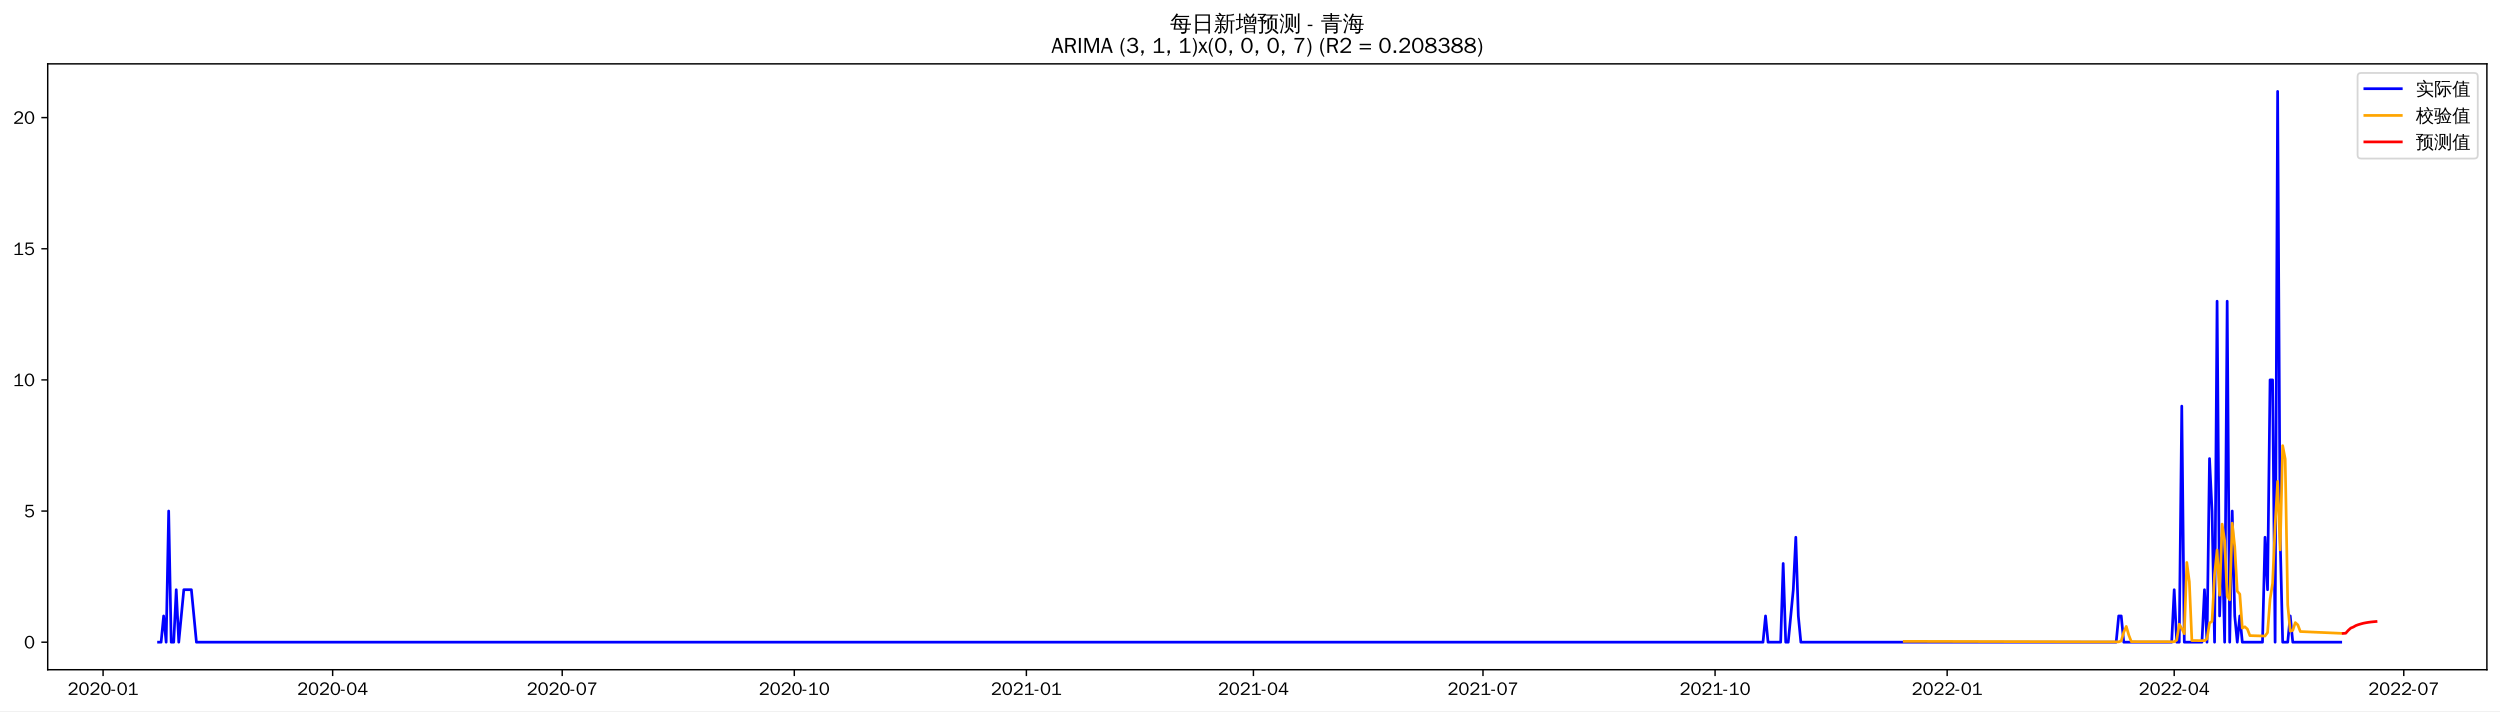
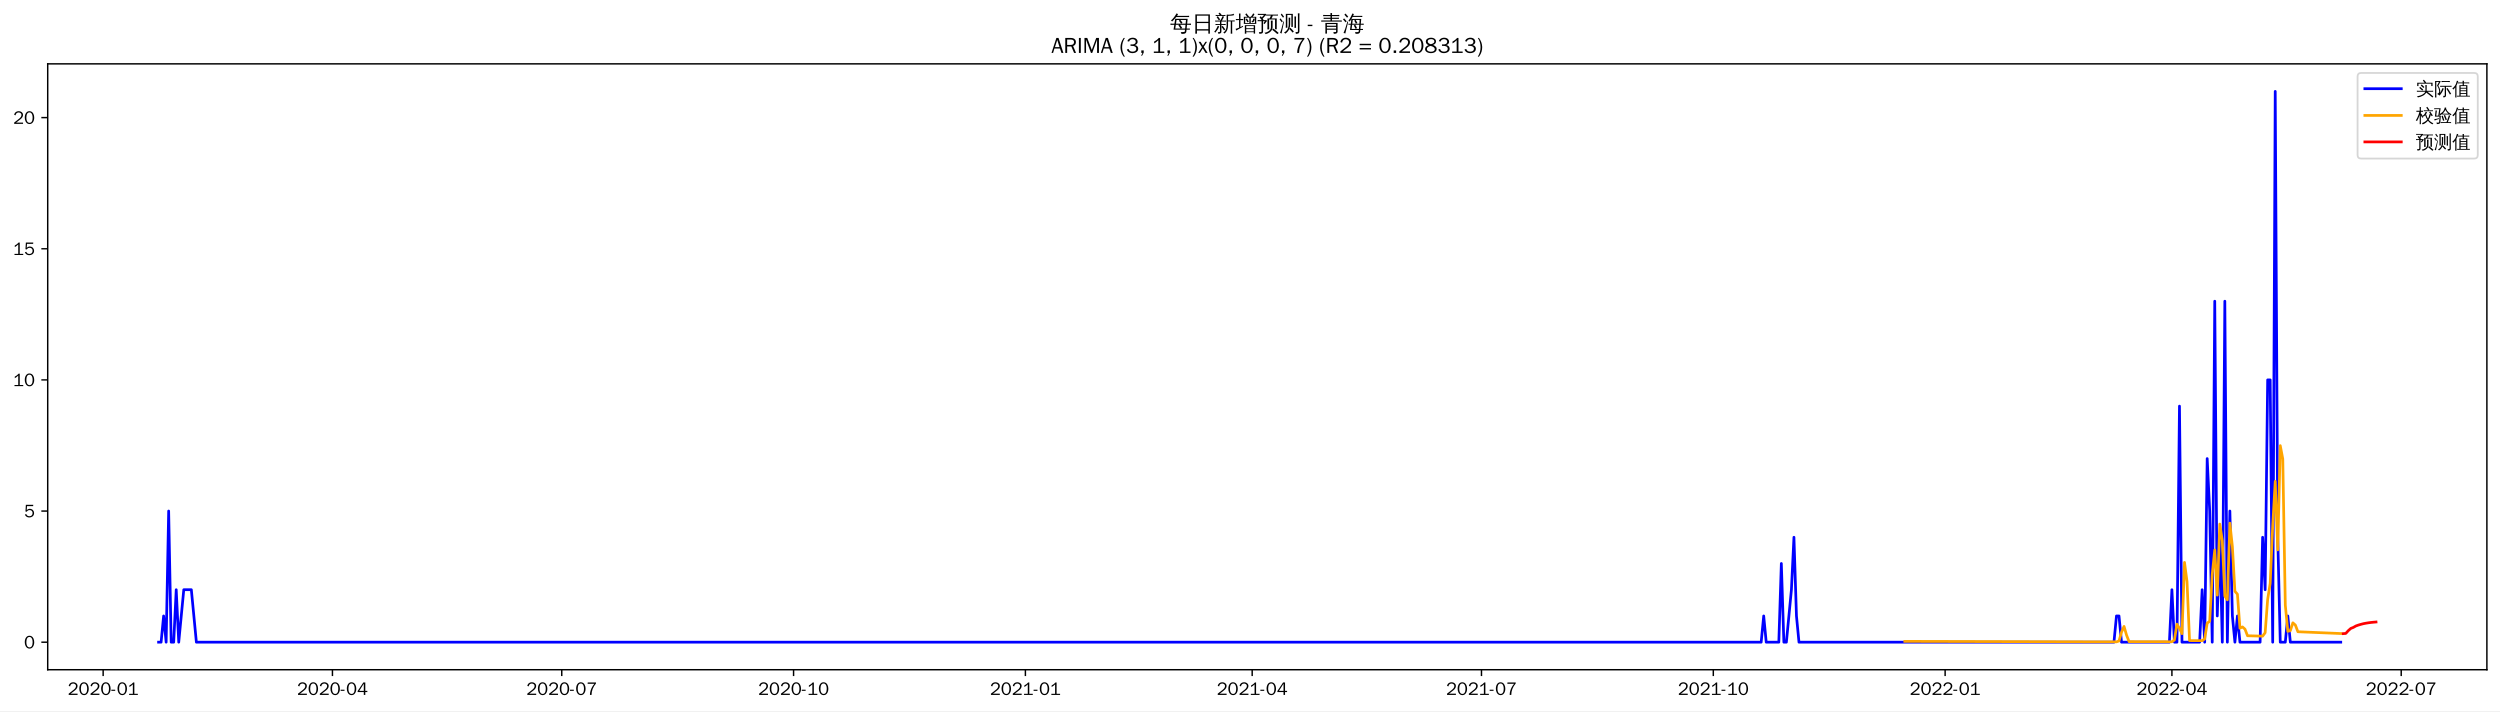
<svg xmlns="http://www.w3.org/2000/svg" xmlns:xlink="http://www.w3.org/1999/xlink" width="1372.594pt" height="390.418pt" viewBox="0 0 1372.594 390.418" version="1.1">
  <defs>
    <style type="text/css">*{stroke-linejoin: round; stroke-linecap: butt}</style>
  </defs>
  <g id="figure_1">
    <g id="patch_1">
      <path d="M 0 390.418  L 1372.594 390.418  L 1372.594 -0  L 0 -0  z " style="fill: #ffffff" />
    </g>
    <g id="axes_1">
      <g id="patch_2">
        <path d="M 26.194 367.701  L 1365.394 367.701  L 1365.394 35.061  L 26.194 35.061  z " style="fill: #ffffff" />
      </g>
      <g id="matplotlib.axis_1">
        <g id="xtick_1">
          <g id="line2d_1">
            <defs>
-               <path id="mea43385837" d="M 0 0  L 0 3.5  " style="stroke: #000000; stroke-width: 0.8" />
+               <path id="mf3cc79fabd" d="M 0 0  L 0 3.5  " style="stroke: #000000; stroke-width: 0.8" />
            </defs>
            <g>
-               <use xlink:href="#mea43385837" x="56.595" y="367.701" style="stroke: #000000; stroke-width: 0.8" />
+               <use xlink:href="#mf3cc79fabd" x="56.63" y="367.701" style="stroke: #000000; stroke-width: 0.8" />
            </g>
          </g>
          <g id="text_1">
-             <g transform="translate(37.10564 381.5573)scale(0.1 -0.1)">
+             <g transform="translate(37.14027 381.5573)scale(0.1 -0.1)">
              <defs>
                <path id="WenQuanYiZenHei-32" d="M 3488 0  L 369 0  L 369 456  L 2150 1850  Q 2931 2463 2931 3144  Q 2931 3619 2488 3863  Q 2231 4013 1931 4013  Q 1425 4013 1113 3619  Q 894 3356 881 3013  L 369 3169  Q 531 3981 1213 4300  Q 1544 4456 1950 4456  Q 2631 4456 3088 4044  L 3225 3888  L 3350 3706  Q 3481 3444 3481 3144  Q 3481 2313 2519 1569  L 1069 456  L 3488 456  L 3488 0  z " transform="scale(0.015625)" />
                <path id="WenQuanYiZenHei-30" d="M 3581 2175  Q 3581 1288 3169 638  Q 2713 -63 1938 -63  Q 1025 -63 563 831  Q 256 1425 256 2188  Q 256 3188 700 3819  Q 1138 4456 1888 4456  Q 2863 4456 3306 3500  Q 3581 2925 3581 2175  z M 3019 2100  Q 3019 3356 2500 3806  L 2350 3919  Q 2144 4031 1888 4031  Q 1100 4031 888 2956  Q 819 2625 819 2225  Q 819 1013 1338 569  Q 1588 356 1938 356  Q 2675 356 2925 1294  Q 3019 1663 3019 2100  z " transform="scale(0.015625)" />
                <path id="WenQuanYiZenHei-2d" d="M 1363 1444  L 0 1444  L 0 1844  L 1363 1844  L 1363 1444  z " transform="scale(0.015625)" />
                <path id="WenQuanYiZenHei-31" d="M 3556 0  L 488 0  L 488 406  L 1800 406  L 1800 3725  Q 1231 3125 588 2788  L 588 3338  Q 1456 3781 1931 4388  L 2331 4388  L 2331 406  L 3556 406  L 3556 0  z " transform="scale(0.015625)" />
              </defs>
              <use xlink:href="#WenQuanYiZenHei-32" />
              <use xlink:href="#WenQuanYiZenHei-30" x="59.961" />
              <use xlink:href="#WenQuanYiZenHei-32" x="119.922" />
              <use xlink:href="#WenQuanYiZenHei-30" x="179.883" />
              <use xlink:href="#WenQuanYiZenHei-2d" x="239.844" />
              <use xlink:href="#WenQuanYiZenHei-30" x="269.824" />
              <use xlink:href="#WenQuanYiZenHei-31" x="329.785" />
            </g>
          </g>
        </g>
        <g id="xtick_2">
          <g id="line2d_2">
            <g>
-               <use xlink:href="#mea43385837" x="182.635" y="367.701" style="stroke: #000000; stroke-width: 0.8" />
+               <use xlink:href="#mf3cc79fabd" x="182.526" y="367.701" style="stroke: #000000; stroke-width: 0.8" />
            </g>
          </g>
          <g id="text_2">
-             <g transform="translate(163.1447 381.5573)scale(0.1 -0.1)">
+             <g transform="translate(163.0361 381.5573)scale(0.1 -0.1)">
              <defs>
                <path id="WenQuanYiZenHei-34" d="M 3631 1025  L 2913 1025  L 2913 0  L 2381 0  L 2381 1025  L 219 1025  L 219 1388  L 2225 4388  L 2913 4388  L 2913 1444  L 3631 1444  L 3631 1025  z M 2381 1444  L 2381 3963  L 788 1444  L 2381 1444  z " transform="scale(0.015625)" />
              </defs>
              <use xlink:href="#WenQuanYiZenHei-32" />
              <use xlink:href="#WenQuanYiZenHei-30" x="59.961" />
              <use xlink:href="#WenQuanYiZenHei-32" x="119.922" />
              <use xlink:href="#WenQuanYiZenHei-30" x="179.883" />
              <use xlink:href="#WenQuanYiZenHei-2d" x="239.844" />
              <use xlink:href="#WenQuanYiZenHei-30" x="269.824" />
              <use xlink:href="#WenQuanYiZenHei-34" x="329.785" />
            </g>
          </g>
        </g>
        <g id="xtick_3">
          <g id="line2d_3">
            <g>
-               <use xlink:href="#mea43385837" x="308.674" y="367.701" style="stroke: #000000; stroke-width: 0.8" />
+               <use xlink:href="#mf3cc79fabd" x="308.422" y="367.701" style="stroke: #000000; stroke-width: 0.8" />
            </g>
          </g>
          <g id="text_3">
-             <g transform="translate(289.1838 381.5573)scale(0.1 -0.1)">
+             <g transform="translate(288.932 381.5573)scale(0.1 -0.1)">
              <defs>
                <path id="WenQuanYiZenHei-37" d="M 3400 4056  Q 1838 2175 1838 0  L 1275 0  Q 1269 1438 2056 2825  Q 2381 3400 2825 3913  L 444 3913  L 500 4388  L 3400 4388  L 3400 4056  z " transform="scale(0.015625)" />
              </defs>
              <use xlink:href="#WenQuanYiZenHei-32" />
              <use xlink:href="#WenQuanYiZenHei-30" x="59.961" />
              <use xlink:href="#WenQuanYiZenHei-32" x="119.922" />
              <use xlink:href="#WenQuanYiZenHei-30" x="179.883" />
              <use xlink:href="#WenQuanYiZenHei-2d" x="239.844" />
              <use xlink:href="#WenQuanYiZenHei-30" x="269.824" />
              <use xlink:href="#WenQuanYiZenHei-37" x="329.785" />
            </g>
          </g>
        </g>
        <g id="xtick_4">
          <g id="line2d_4">
            <g>
-               <use xlink:href="#mea43385837" x="436.098" y="367.701" style="stroke: #000000; stroke-width: 0.8" />
+               <use xlink:href="#mf3cc79fabd" x="435.701" y="367.701" style="stroke: #000000; stroke-width: 0.8" />
            </g>
          </g>
          <g id="text_4">
-             <g transform="translate(416.608 381.5573)scale(0.1 -0.1)">
+             <g transform="translate(416.2113 381.5573)scale(0.1 -0.1)">
              <use xlink:href="#WenQuanYiZenHei-32" />
              <use xlink:href="#WenQuanYiZenHei-30" x="59.961" />
              <use xlink:href="#WenQuanYiZenHei-32" x="119.922" />
              <use xlink:href="#WenQuanYiZenHei-30" x="179.883" />
              <use xlink:href="#WenQuanYiZenHei-2d" x="239.844" />
              <use xlink:href="#WenQuanYiZenHei-31" x="269.824" />
              <use xlink:href="#WenQuanYiZenHei-30" x="329.785" />
            </g>
          </g>
        </g>
        <g id="xtick_5">
          <g id="line2d_5">
            <g>
-               <use xlink:href="#mea43385837" x="563.522" y="367.701" style="stroke: #000000; stroke-width: 0.8" />
+               <use xlink:href="#mf3cc79fabd" x="562.981" y="367.701" style="stroke: #000000; stroke-width: 0.8" />
            </g>
          </g>
          <g id="text_5">
-             <g transform="translate(544.0321 381.5573)scale(0.1 -0.1)">
+             <g transform="translate(543.4907 381.5573)scale(0.1 -0.1)">
              <use xlink:href="#WenQuanYiZenHei-32" />
              <use xlink:href="#WenQuanYiZenHei-30" x="59.961" />
              <use xlink:href="#WenQuanYiZenHei-32" x="119.922" />
              <use xlink:href="#WenQuanYiZenHei-31" x="179.883" />
              <use xlink:href="#WenQuanYiZenHei-2d" x="239.844" />
              <use xlink:href="#WenQuanYiZenHei-30" x="269.824" />
              <use xlink:href="#WenQuanYiZenHei-31" x="329.785" />
            </g>
          </g>
        </g>
        <g id="xtick_6">
          <g id="line2d_6">
            <g>
-               <use xlink:href="#mea43385837" x="688.176" y="367.701" style="stroke: #000000; stroke-width: 0.8" />
+               <use xlink:href="#mf3cc79fabd" x="687.493" y="367.701" style="stroke: #000000; stroke-width: 0.8" />
            </g>
          </g>
          <g id="text_6">
-             <g transform="translate(668.6862 381.5573)scale(0.1 -0.1)">
+             <g transform="translate(668.0031 381.5573)scale(0.1 -0.1)">
              <use xlink:href="#WenQuanYiZenHei-32" />
              <use xlink:href="#WenQuanYiZenHei-30" x="59.961" />
              <use xlink:href="#WenQuanYiZenHei-32" x="119.922" />
              <use xlink:href="#WenQuanYiZenHei-31" x="179.883" />
              <use xlink:href="#WenQuanYiZenHei-2d" x="239.844" />
              <use xlink:href="#WenQuanYiZenHei-30" x="269.824" />
              <use xlink:href="#WenQuanYiZenHei-34" x="329.785" />
            </g>
          </g>
        </g>
        <g id="xtick_7">
          <g id="line2d_7">
            <g>
-               <use xlink:href="#mea43385837" x="814.215" y="367.701" style="stroke: #000000; stroke-width: 0.8" />
+               <use xlink:href="#mf3cc79fabd" x="813.389" y="367.701" style="stroke: #000000; stroke-width: 0.8" />
            </g>
          </g>
          <g id="text_7">
-             <g transform="translate(794.7253 381.5573)scale(0.1 -0.1)">
+             <g transform="translate(793.8989 381.5573)scale(0.1 -0.1)">
              <use xlink:href="#WenQuanYiZenHei-32" />
              <use xlink:href="#WenQuanYiZenHei-30" x="59.961" />
              <use xlink:href="#WenQuanYiZenHei-32" x="119.922" />
              <use xlink:href="#WenQuanYiZenHei-31" x="179.883" />
              <use xlink:href="#WenQuanYiZenHei-2d" x="239.844" />
              <use xlink:href="#WenQuanYiZenHei-30" x="269.824" />
              <use xlink:href="#WenQuanYiZenHei-37" x="329.785" />
            </g>
          </g>
        </g>
        <g id="xtick_8">
          <g id="line2d_8">
            <g>
-               <use xlink:href="#mea43385837" x="941.639" y="367.701" style="stroke: #000000; stroke-width: 0.8" />
+               <use xlink:href="#mf3cc79fabd" x="940.668" y="367.701" style="stroke: #000000; stroke-width: 0.8" />
            </g>
          </g>
          <g id="text_8">
-             <g transform="translate(922.1494 381.5573)scale(0.1 -0.1)">
+             <g transform="translate(921.1783 381.5573)scale(0.1 -0.1)">
              <use xlink:href="#WenQuanYiZenHei-32" />
              <use xlink:href="#WenQuanYiZenHei-30" x="59.961" />
              <use xlink:href="#WenQuanYiZenHei-32" x="119.922" />
              <use xlink:href="#WenQuanYiZenHei-31" x="179.883" />
              <use xlink:href="#WenQuanYiZenHei-2d" x="239.844" />
              <use xlink:href="#WenQuanYiZenHei-31" x="269.824" />
              <use xlink:href="#WenQuanYiZenHei-30" x="329.785" />
            </g>
          </g>
        </g>
        <g id="xtick_9">
          <g id="line2d_9">
            <g>
-               <use xlink:href="#mea43385837" x="1069.063" y="367.701" style="stroke: #000000; stroke-width: 0.8" />
+               <use xlink:href="#mf3cc79fabd" x="1067.947" y="367.701" style="stroke: #000000; stroke-width: 0.8" />
            </g>
          </g>
          <g id="text_9">
-             <g transform="translate(1049.574 381.5573)scale(0.1 -0.1)">
+             <g transform="translate(1048.458 381.5573)scale(0.1 -0.1)">
              <use xlink:href="#WenQuanYiZenHei-32" />
              <use xlink:href="#WenQuanYiZenHei-30" x="59.961" />
              <use xlink:href="#WenQuanYiZenHei-32" x="119.922" />
              <use xlink:href="#WenQuanYiZenHei-32" x="179.883" />
              <use xlink:href="#WenQuanYiZenHei-2d" x="239.844" />
              <use xlink:href="#WenQuanYiZenHei-30" x="269.824" />
              <use xlink:href="#WenQuanYiZenHei-31" x="329.785" />
            </g>
          </g>
        </g>
        <g id="xtick_10">
          <g id="line2d_10">
            <g>
-               <use xlink:href="#mea43385837" x="1193.717" y="367.701" style="stroke: #000000; stroke-width: 0.8" />
+               <use xlink:href="#mf3cc79fabd" x="1192.46" y="367.701" style="stroke: #000000; stroke-width: 0.8" />
            </g>
          </g>
          <g id="text_10">
-             <g transform="translate(1174.228 381.5573)scale(0.1 -0.1)">
+             <g transform="translate(1172.97 381.5573)scale(0.1 -0.1)">
              <use xlink:href="#WenQuanYiZenHei-32" />
              <use xlink:href="#WenQuanYiZenHei-30" x="59.961" />
              <use xlink:href="#WenQuanYiZenHei-32" x="119.922" />
              <use xlink:href="#WenQuanYiZenHei-32" x="179.883" />
              <use xlink:href="#WenQuanYiZenHei-2d" x="239.844" />
              <use xlink:href="#WenQuanYiZenHei-30" x="269.824" />
              <use xlink:href="#WenQuanYiZenHei-34" x="329.785" />
            </g>
          </g>
        </g>
        <g id="xtick_11">
          <g id="line2d_11">
            <g>
-               <use xlink:href="#mea43385837" x="1319.757" y="367.701" style="stroke: #000000; stroke-width: 0.8" />
+               <use xlink:href="#mf3cc79fabd" x="1318.356" y="367.701" style="stroke: #000000; stroke-width: 0.8" />
            </g>
          </g>
          <g id="text_11">
-             <g transform="translate(1300.267 381.5573)scale(0.1 -0.1)">
+             <g transform="translate(1298.866 381.5573)scale(0.1 -0.1)">
              <use xlink:href="#WenQuanYiZenHei-32" />
              <use xlink:href="#WenQuanYiZenHei-30" x="59.961" />
              <use xlink:href="#WenQuanYiZenHei-32" x="119.922" />
              <use xlink:href="#WenQuanYiZenHei-32" x="179.883" />
              <use xlink:href="#WenQuanYiZenHei-2d" x="239.844" />
              <use xlink:href="#WenQuanYiZenHei-30" x="269.824" />
              <use xlink:href="#WenQuanYiZenHei-37" x="329.785" />
            </g>
          </g>
        </g>
      </g>
      <g id="matplotlib.axis_2">
        <g id="ytick_1">
          <g id="line2d_12">
            <defs>
-               <path id="mdb1b3f6c18" d="M 0 0  L -3.5 0  " style="stroke: #000000; stroke-width: 0.8" />
+               <path id="m1a5a167a66" d="M 0 0  L -3.5 0  " style="stroke: #000000; stroke-width: 0.8" />
            </defs>
            <g>
-               <use xlink:href="#mdb1b3f6c18" x="26.194" y="352.581" style="stroke: #000000; stroke-width: 0.8" />
+               <use xlink:href="#m1a5a167a66" x="26.194" y="352.581" style="stroke: #000000; stroke-width: 0.8" />
            </g>
          </g>
          <g id="text_12">
            <g transform="translate(13.19688 356.0091)scale(0.1 -0.1)">
              <use xlink:href="#WenQuanYiZenHei-30" />
            </g>
          </g>
        </g>
        <g id="ytick_2">
          <g id="line2d_13">
            <g>
-               <use xlink:href="#mdb1b3f6c18" x="26.194" y="280.581" style="stroke: #000000; stroke-width: 0.8" />
+               <use xlink:href="#m1a5a167a66" x="26.194" y="280.581" style="stroke: #000000; stroke-width: 0.8" />
            </g>
          </g>
          <g id="text_13">
            <g transform="translate(13.19688 284.0091)scale(0.1 -0.1)">
              <defs>
                <path id="WenQuanYiZenHei-35" d="M 3531 1488  Q 3531 688 2913 250  Q 2456 -63 1844 -63  Q 1175 -63 706 350  Q 413 613 306 975  L 781 1131  Q 1000 538 1569 406  Q 1706 369 1856 369  Q 2550 369 2850 869  Q 3000 1131 3000 1494  Q 3000 2056 2581 2356  Q 2319 2538 1969 2538  Q 1400 2538 1031 2075  Q 981 2013 938 1938  L 500 2031  L 644 4388  L 3244 4388  L 3200 3919  L 1044 3919  L 950 2500  Q 1431 2975 2006 2975  Q 2713 2975 3163 2475  Q 3531 2063 3531 1488  z " transform="scale(0.015625)" />
              </defs>
              <use xlink:href="#WenQuanYiZenHei-35" />
            </g>
          </g>
        </g>
        <g id="ytick_3">
          <g id="line2d_14">
            <g>
-               <use xlink:href="#mdb1b3f6c18" x="26.194" y="208.581" style="stroke: #000000; stroke-width: 0.8" />
+               <use xlink:href="#m1a5a167a66" x="26.194" y="208.581" style="stroke: #000000; stroke-width: 0.8" />
            </g>
          </g>
          <g id="text_14">
            <g transform="translate(7.2 212.0091)scale(0.1 -0.1)">
              <use xlink:href="#WenQuanYiZenHei-31" />
              <use xlink:href="#WenQuanYiZenHei-30" x="59.961" />
            </g>
          </g>
        </g>
        <g id="ytick_4">
          <g id="line2d_15">
            <g>
-               <use xlink:href="#mdb1b3f6c18" x="26.194" y="136.581" style="stroke: #000000; stroke-width: 0.8" />
+               <use xlink:href="#m1a5a167a66" x="26.194" y="136.581" style="stroke: #000000; stroke-width: 0.8" />
            </g>
          </g>
          <g id="text_15">
            <g transform="translate(7.2 140.0091)scale(0.1 -0.1)">
              <use xlink:href="#WenQuanYiZenHei-31" />
              <use xlink:href="#WenQuanYiZenHei-35" x="59.961" />
            </g>
          </g>
        </g>
        <g id="ytick_5">
          <g id="line2d_16">
            <g>
-               <use xlink:href="#mdb1b3f6c18" x="26.194" y="64.581" style="stroke: #000000; stroke-width: 0.8" />
+               <use xlink:href="#m1a5a167a66" x="26.194" y="64.581" style="stroke: #000000; stroke-width: 0.8" />
            </g>
          </g>
          <g id="text_16">
            <g transform="translate(7.2 68.00912)scale(0.1 -0.1)">
              <use xlink:href="#WenQuanYiZenHei-32" />
              <use xlink:href="#WenQuanYiZenHei-30" x="59.961" />
            </g>
          </g>
        </g>
      </g>
      <g id="line2d_17">
-         <path d="M 87.066 352.581  L 88.452 352.581  L 89.837 338.181  L 91.222 352.581  L 92.607 280.581  L 93.992 352.581  L 95.377 352.581  L 96.762 323.781  L 98.147 352.581  L 100.917 323.781  L 105.072 323.781  L 107.842 352.581  L 967.955 352.581  L 969.34 338.181  L 970.725 352.581  L 977.65 352.581  L 979.035 309.381  L 980.42 352.581  L 981.806 352.581  L 984.576 323.781  L 985.961 294.981  L 987.346 338.181  L 988.731 352.581  L 1161.861 352.581  L 1163.246 338.181  L 1164.631 338.181  L 1166.017 352.581  L 1192.332 352.581  L 1193.717 323.781  L 1195.102 352.581  L 1196.488 352.581  L 1197.873 222.981  L 1199.258 352.581  L 1208.953 352.581  L 1210.338 323.781  L 1211.723 352.581  L 1213.108 251.781  L 1214.493 280.581  L 1215.878 352.581  L 1217.263 165.381  L 1218.648 338.181  L 1220.033 294.981  L 1221.418 352.581  L 1222.803 165.381  L 1224.188 352.581  L 1225.573 280.581  L 1226.959 338.181  L 1228.344 352.581  L 1229.729 338.181  L 1231.114 352.581  L 1242.194 352.581  L 1243.579 294.981  L 1244.964 323.781  L 1246.349 208.581  L 1247.734 208.581  L 1249.119 352.581  L 1250.504 50.181  L 1251.889 294.981  L 1253.274 352.581  L 1256.044 352.581  L 1257.429 338.181  L 1258.815 352.581  L 1285.13 352.581  L 1285.13 352.581  " clip-path="url(#pb100baada4)" style="fill: none; stroke: #0000ff; stroke-width: 1.5; stroke-linecap: square" />
+         <path d="M 87.066 352.581  L 88.45 352.581  L 89.833 338.181  L 91.217 352.581  L 92.6 280.581  L 93.984 352.581  L 95.367 352.581  L 96.751 323.781  L 98.134 352.581  L 100.901 323.781  L 105.052 323.781  L 107.819 352.581  L 966.954 352.581  L 968.338 338.181  L 969.721 352.581  L 976.638 352.581  L 978.022 309.381  L 979.405 352.581  L 980.789 352.581  L 983.556 323.781  L 984.939 294.981  L 986.323 338.181  L 987.706 352.581  L 1160.64 352.581  L 1162.024 338.181  L 1163.407 338.181  L 1164.79 352.581  L 1191.076 352.581  L 1192.46 323.781  L 1193.843 352.581  L 1195.227 352.581  L 1196.61 222.981  L 1197.994 352.581  L 1207.678 352.581  L 1209.062 323.781  L 1210.445 352.581  L 1211.828 251.781  L 1213.212 280.581  L 1214.595 352.581  L 1215.979 165.381  L 1217.362 338.181  L 1218.746 294.981  L 1220.129 352.581  L 1221.513 165.381  L 1222.896 352.581  L 1224.28 280.581  L 1225.663 338.181  L 1227.047 352.581  L 1228.43 338.181  L 1229.814 352.581  L 1240.881 352.581  L 1242.265 294.981  L 1243.648 323.781  L 1245.032 208.581  L 1246.415 208.581  L 1247.799 352.581  L 1249.182 50.181  L 1250.566 294.981  L 1251.949 352.581  L 1254.716 352.581  L 1256.1 338.181  L 1257.483 352.581  L 1285.152 352.581  L 1285.152 352.581  " clip-path="url(#p25d07b27de)" style="fill: none; stroke: #0000ff; stroke-width: 1.5; stroke-linecap: square" />
      </g>
      <g id="line2d_18">
-         <path d="M 1045.518 352.12  L 1142.471 352.372  L 1163.246 352.405  L 1164.631 351.927  L 1166.017 347.105  L 1167.402 343.938  L 1168.787 348.702  L 1170.172 352.293  L 1193.717 352.343  L 1195.102 351.387  L 1196.488 342.701  L 1197.873 345.053  L 1199.258 347.915  L 1200.643 308.822  L 1202.028 319.398  L 1203.413 351.691  L 1210.338 351.74  L 1211.723 350.791  L 1213.108 342.112  L 1214.493 341.114  L 1215.878 315.492  L 1217.263 302.004  L 1218.648 326.768  L 1220.033 287.768  L 1221.418 296.795  L 1222.803 327.252  L 1224.188 329.331  L 1225.573 287.236  L 1226.959 300.138  L 1228.344 324.608  L 1229.729 326.175  L 1231.114 344.847  L 1232.499 344.131  L 1233.884 345.346  L 1235.269 348.974  L 1243.579 349.211  L 1244.964 347.331  L 1246.349 329.032  L 1247.734 320.285  L 1249.119 288.785  L 1250.504 264.305  L 1251.889 301.898  L 1253.274 244.677  L 1254.659 252.021  L 1256.044 332.115  L 1257.429 346.532  L 1258.815 346.12  L 1260.2 341.843  L 1261.585 343.085  L 1262.97 346.738  L 1285.13 347.705  L 1285.13 347.705  " clip-path="url(#pb100baada4)" style="fill: none; stroke: #ffa500; stroke-width: 1.5; stroke-linecap: square" />
+         <path d="M 1045.812 352.131  L 1145.422 352.378  L 1162.024 352.403  L 1163.407 351.923  L 1164.79 347.097  L 1166.174 343.928  L 1167.557 348.698  L 1168.941 352.294  L 1192.46 352.343  L 1193.843 351.381  L 1195.227 342.692  L 1196.61 345.045  L 1197.994 347.894  L 1199.377 308.786  L 1200.761 319.365  L 1202.144 351.707  L 1209.062 351.754  L 1210.445 350.799  L 1211.828 342.117  L 1213.212 341.1  L 1214.595 315.464  L 1215.979 301.971  L 1217.362 326.739  L 1218.746 287.743  L 1220.129 296.761  L 1221.513 327.281  L 1222.896 329.331  L 1224.28 287.236  L 1225.663 300.128  L 1227.047 324.657  L 1228.43 326.222  L 1229.814 344.917  L 1231.197 344.203  L 1232.581 345.417  L 1233.964 349.049  L 1242.265 349.276  L 1243.648 347.383  L 1245.032 329.072  L 1246.415 320.294  L 1247.799 288.772  L 1249.182 264.289  L 1250.566 301.882  L 1251.949 244.67  L 1253.333 252.013  L 1254.716 332.219  L 1256.1 346.655  L 1257.483 346.238  L 1258.866 341.957  L 1260.25 343.195  L 1261.633 346.851  L 1285.152 347.833  L 1285.152 347.833  " clip-path="url(#p25d07b27de)" style="fill: none; stroke: #ffa500; stroke-width: 1.5; stroke-linecap: square" />
      </g>
      <g id="line2d_19">
-         <path d="M 1286.515 347.76  L 1287.9 347.654  L 1289.286 346.089  L 1290.671 344.832  L 1292.056 344.271  L 1293.441 343.466  L 1294.826 342.957  L 1296.211 342.547  L 1297.596 342.174  L 1298.981 341.908  L 1300.366 341.68  L 1301.751 341.497  L 1303.136 341.354  L 1304.521 341.235  " clip-path="url(#pb100baada4)" style="fill: none; stroke: #ff0000; stroke-width: 1.5; stroke-linecap: square" />
+         <path d="M 1286.536 347.885  L 1287.919 347.779  L 1289.303 346.252  L 1290.686 345.025  L 1292.07 344.475  L 1293.453 343.688  L 1294.837 343.189  L 1296.22 342.787  L 1297.604 342.421  L 1298.987 342.159  L 1300.371 341.935  L 1301.754 341.755  L 1303.138 341.614  L 1304.521 341.497  " clip-path="url(#p25d07b27de)" style="fill: none; stroke: #ff0000; stroke-width: 1.5; stroke-linecap: square" />
      </g>
      <g id="patch_3">
        <path d="M 26.194 367.701  L 26.194 35.061  " style="fill: none; stroke: #000000; stroke-width: 0.8; stroke-linejoin: miter; stroke-linecap: square" />
      </g>
      <g id="patch_4">
        <path d="M 1365.394 367.701  L 1365.394 35.061  " style="fill: none; stroke: #000000; stroke-width: 0.8; stroke-linejoin: miter; stroke-linecap: square" />
      </g>
      <g id="patch_5">
        <path d="M 26.194 367.701  L 1365.394 367.701  " style="fill: none; stroke: #000000; stroke-width: 0.8; stroke-linejoin: miter; stroke-linecap: square" />
      </g>
      <g id="patch_6">
        <path d="M 26.194 35.061  L 1365.394 35.061  " style="fill: none; stroke: #000000; stroke-width: 0.8; stroke-linejoin: miter; stroke-linecap: square" />
      </g>
      <g id="text_17">
        <g transform="translate(642.3966 17.04188)scale(0.12 -0.12)">
          <defs>
            <path id="WenQuanYiZenHei-6bcf" d="M 6138 2181  Q 6113 1988 6138 1800  Q 5788 1819 5438 1819  L 4975 1819  L 4863 738  L 5806 738  L 5806 394  L 4831 394  L 4775 -144  Q 4719 -563 4350 -725  Q 4013 -856 3550 -825  L 3288 -819  Q 3331 -663 3275 -519  Q 3219 -375 3113 -288  Q 3381 -313 3759 -303  Q 4138 -294 4231 -238  Q 4338 -163 4350 88  L 4381 394  L 1025 394  L 1244 1819  L 813 1819  Q 463 1819 113 1800  Q 138 1988 113 2181  Q 463 2163 813 2163  L 1294 2163  L 1488 3431  L 1488 3581  L 1506 3581  L 1513 3613  L 1713 3581  L 5156 3581  L 5013 2163  L 5438 2163  Q 5788 2163 6138 2181  z M 5588 4463  Q 5569 4269 5588 4081  Q 5244 4100 4894 4100  L 1813 4100  Q 1344 3463 606 2788  Q 481 2988 256 3069  Q 744 3494 1116 3972  Q 1488 4450 1919 5181  Q 2119 5044 2344 4950  Q 2213 4688 2050 4444  L 4894 4444  Q 5238 4444 5588 4463  z M 2844 3238  L 1906 3238  L 1744 2163  L 3244 2163  L 2581 3038  L 2844 3238  z M 3250 2163  L 4563 2163  L 4669 3238  L 3044 3238  L 3638 2456  L 3250 2163  z M 2944 1819  Q 3275 1394 3550 938  L 3213 738  L 4419 738  L 4525 1819  L 2944 1819  z M 2656 1819  L 1694 1819  L 1525 738  L 3094 738  Q 2806 1219 2450 1650  L 2656 1819  z " transform="scale(0.015625)" />
            <path id="WenQuanYiZenHei-65e5" d="M 1494 -775  Q 1244 -750 988 -775  Q 1013 -313 1013 156  L 1013 4875  L 5269 4875  L 5269 -763  L 4813 -763  L 4813 156  L 1469 156  Q 1469 -313 1494 -775  z M 4813 2700  L 4813 4500  L 1469 4500  L 1469 2700  L 4813 2700  z M 4813 531  L 4813 2325  L 1469 2325  L 1469 531  L 4813 531  z " transform="scale(0.015625)" />
            <path id="WenQuanYiZenHei-65b0" d="M 5419 -763  Q 5188 -738 4963 -763  Q 4981 -344 4981 75  L 4981 2819  L 4188 2819  L 4188 1706  Q 4188 63 3163 -738  Q 3019 -519 2769 -469  Q 3769 131 3769 1706  L 3769 4769  L 3875 4769  L 3844 4831  L 4294 4781  Q 4438 4769 4894 4816  Q 5350 4863 5512 4931  Q 5675 5000 5763 5094  Q 5850 4881 5981 4694  Q 5713 4544 5263 4519  L 4188 4438  L 4188 3100  L 5563 3100  Q 5850 3100 6131 3113  Q 6119 2956 6131 2806  L 5394 2819  L 5394 75  Q 5394 -344 5419 -763  z M 2981 213  Q 2656 744 2256 1225  L 2606 1513  Q 3025 1006 3369 450  L 2981 213  z M 1169 1525  Q 1375 1419 1594 1363  Q 1281 488 469 -469  Q 331 -300 119 -244  Q 575 263 888 900  Q 1038 1206 1169 1525  z M 1825 6  L 1825 1769  L 1081 1769  Q 794 1769 513 1756  Q 525 1913 513 2063  Q 794 2050 1081 2050  L 1825 2050  L 1825 2775  L 994 2775  Q 706 2775 425 2763  Q 438 2919 425 3075  Q 706 3056 994 3056  L 1825 3056  L 1825 3088  L 1906 3088  Q 2288 3656 2588 4381  Q 2794 4269 3013 4206  Q 2800 3675 2381 3056  L 3013 3056  Q 3294 3056 3581 3075  Q 3563 2919 3581 2763  Q 3294 2775 3013 2775  L 2238 2775  L 2238 2050  L 2925 2050  Q 3206 2050 3494 2063  Q 3475 1913 3494 1756  Q 3206 1769 2925 1769  L 2238 1769  L 2238 -156  Q 2238 -413 2075 -581  Q 1844 -794 1306 -794  Q 1363 -519 1188 -288  Q 1338 -313 1534 -316  Q 1731 -319 1778 -278  Q 1825 -238 1825 6  z M 1875 3388  L 1500 3131  L 825 4088  L 1200 4350  L 1875 3388  z M 3419 4713  Q 3400 4563 3419 4406  Q 3131 4419 2850 4419  L 1125 4419  Q 838 4419 556 4406  Q 569 4563 556 4713  Q 838 4700 1125 4700  L 1763 4700  L 1388 5088  L 1719 5406  L 2288 4813  L 2175 4700  L 2850 4700  Q 3131 4700 3419 4713  z " transform="scale(0.015625)" />
            <path id="WenQuanYiZenHei-589e" d="M 3138 -769  Q 2913 -744 2688 -769  Q 2706 -356 2706 56  L 2706 1719  L 5706 1719  L 5706 -756  L 5300 -756  L 5300 -338  L 3119 -338  Q 3125 -550 3138 -769  z M 5113 3569  Q 5344 3606 5563 3688  Q 5669 3175 5256 2694  Q 5113 2519 4975 2506  Q 4831 2725 4588 2813  Q 4806 2831 4997 3068  Q 5188 3306 5113 3569  z M 3850 2763  L 3469 2538  L 2925 3456  L 3313 3681  L 3850 2763  z M 2400 2100  Q 2469 3138 2400 4175  L 3413 4175  Q 3138 4550 2825 4888  L 3156 5194  Q 3581 4725 3938 4206  L 3900 4175  L 4456 4175  Q 4863 4575 5131 5163  Q 5325 5044 5538 4975  Q 5369 4575 5013 4175  L 6056 4175  Q 5981 3138 6056 2100  L 2400 2100  z M 5300 806  L 5300 1450  L 3113 1450  Q 3113 1125 3113 806  L 5300 806  z M 5300 563  L 3113 563  L 3113 -94  L 5300 -94  L 5300 563  z M 4431 3913  L 4431 2363  L 5650 2363  L 5650 3913  L 4756 3913  L 4700 3856  Q 4681 3888 4656 3913  L 4431 3913  z M 4025 3913  L 2806 3913  L 2806 2363  L 4025 2363  L 4025 3913  z M -31 625  Q 506 763 1006 975  L 1006 3206  L 669 3206  Q 369 3206 75 3188  Q 94 3356 75 3531  Q 369 3513 669 3513  L 1006 3513  L 1006 4263  Q 1006 4700 981 5131  Q 1206 5106 1431 5131  Q 1413 4700 1413 4263  L 1413 3513  L 2238 3531  Q 2219 3356 2238 3188  L 1413 3206  L 1413 1163  L 2150 1531  L 2194 1256  Q 1269 775 813 519  L 194 144  Q 138 438 -31 625  z " transform="scale(0.015625)" />
            <path id="WenQuanYiZenHei-9884" d="M 1206 19  L 1206 2888  L 669 2888  Q 356 2888 50 2869  Q 63 3044 50 3213  Q 363 3194 669 3194  L 1250 3194  Q 950 3631 606 4031  L 963 4338  L 1263 3975  L 1913 4719  L 731 4719  Q 419 4719 106 4706  Q 125 4875 106 5044  Q 419 5031 731 5031  L 2481 5031  L 2544 4663  Q 2394 4613 2256 4466  Q 2119 4319 1525 3631  Q 1656 3444 1788 3250  L 1700 3194  L 2700 3194  L 2763 2825  Q 2656 2819 2613 2763  L 2100 2038  L 1750 2288  L 2175 2888  L 1638 2888  L 1638 -150  Q 1638 -525 1363 -669  Q 1075 -819 525 -813  Q 594 -513 388 -294  Q 575 -313 837 -316  Q 1100 -319 1153 -272  Q 1206 -225 1206 19  z M 5813 -888  Q 5100 -225 4306 375  L 4669 719  Q 5481 106 6219 -575  L 5813 -888  z M 2375 -906  Q 2294 -631 2025 -506  Q 2769 -431 3353 19  Q 3938 469 3938 1069  L 3938 2200  Q 3938 2625 3913 3050  Q 4188 3025 4456 3050  Q 4431 2625 4431 2200  L 4431 1069  Q 4431 681 4225 319  Q 3644 -606 2375 -906  z M 3444 488  Q 3169 513 2894 488  Q 2919 913 2919 1338  L 2919 3675  Q 3219 3675 3525 3675  Q 3750 4013 3931 4525  L 3238 4525  Q 2888 4525 2538 4513  Q 2556 4669 2538 4831  Q 2888 4813 3238 4813  L 5313 4813  Q 5663 4813 6006 4831  Q 5988 4669 6006 4513  Q 5663 4525 5313 4525  L 4481 4525  Q 4388 4088 4088 3675  L 5644 3675  L 5644 513  L 5144 513  L 5144 3388  L 3894 3388  L 3875 3363  Q 3863 3375 3844 3388  Q 3631 3388 3413 3388  L 3419 1338  Q 3419 913 3444 488  z " transform="scale(0.015625)" />
            <path id="WenQuanYiZenHei-6d4b" d="M 5450 138  L 5450 4306  Q 5450 4750 5425 5188  Q 5663 5163 5906 5188  Q 5881 4750 5881 4306  L 5881 -38  Q 5888 -569 5519 -719  Q 5194 -831 4825 -813  Q 4894 -519 4694 -281  Q 4869 -306 5094 -309  Q 5319 -313 5384 -256  Q 5450 -200 5450 138  z M 4900 938  Q 4663 963 4419 938  Q 4444 1375 4444 1819  L 4444 3381  Q 4444 3819 4419 4263  Q 4663 4238 4900 4263  Q 4875 3819 4875 3381  L 4875 1819  Q 4875 1375 4900 938  z M 2750 2025  L 2750 3038  Q 2750 3481 2725 3919  Q 2963 3894 3206 3919  Q 3181 3481 3181 3038  L 3181 2025  Q 3181 1263 2919 625  L 3231 956  Q 3781 431 4256 -150  L 3888 -456  Q 3431 106 2906 600  Q 2531 -288 1738 -769  Q 1606 -519 1338 -450  Q 1988 -156 2369 478  Q 2750 1113 2750 2025  z M 2363 969  Q 2119 994 1881 969  Q 1906 1406 1906 1850  L 1906 5038  L 3956 5031  L 3956 1200  L 3525 1200  L 3525 4713  L 2338 4713  L 2338 1850  Q 2338 1406 2363 969  z M 663 -738  Q 481 -588 206 -575  Q 400 -69 606 581  Q 813 1231 1200 2838  L 1381 2706  L 875 338  L 663 -738  z M 1006 2856  L 731 2550  L 75 3400  L 350 3713  L 1006 2856  z M 1088 3913  Q 781 4388 425 4800  L 694 5125  Q 1069 4688 1388 4188  L 1088 3913  z " transform="scale(0.015625)" />
            <path id="WenQuanYiZenHei-20" transform="scale(0.015625)" />
            <path id="WenQuanYiZenHei-9752" d="M 4469 -56  L 4469 375  L 1781 375  L 1781 144  Q 1781 -300 1800 -750  Q 1563 -725 1319 -750  Q 1338 -306 1338 144  L 1331 2381  L 4906 2381  L 4906 -181  Q 4906 -425 4725 -594  Q 4463 -825 3769 -819  Q 3844 -513 3625 -281  Q 3819 -306 4097 -309  Q 4375 -313 4422 -272  Q 4469 -231 4469 -56  z M 6138 3106  Q 6113 2925 6138 2744  Q 5800 2763 5463 2763  L 788 2763  Q 450 2763 113 2744  Q 138 2925 113 3106  Q 450 3094 788 3094  L 2825 3094  L 2825 3563  L 1488 3563  Q 1150 3563 819 3550  Q 838 3731 819 3913  Q 1150 3894 1488 3894  L 2825 3894  L 2825 4369  L 1344 4369  Q 1013 4369 675 4350  Q 694 4531 675 4719  Q 1013 4700 1344 4700  L 2825 4700  Q 2819 4981 2806 5256  Q 3044 5231 3288 5256  Q 3275 4981 3269 4700  L 4731 4700  Q 5063 4700 5400 4719  Q 5381 4531 5400 4350  Q 5063 4369 4731 4369  L 3263 4369  L 3263 3894  L 4600 3894  Q 4938 3894 5275 3913  Q 5256 3731 5275 3550  Q 4938 3563 4600 3563  L 3263 3563  L 3263 3094  L 5463 3094  Q 5800 3094 6138 3106  z M 4469 1544  L 4469 2050  L 1775 2050  Q 1775 1788 1775 1544  L 4469 1544  z M 4469 706  L 4469 1213  L 1775 1213  L 1775 706  L 4469 706  z " transform="scale(0.015625)" />
            <path id="WenQuanYiZenHei-6d77" d="M 4200 863  L 3781 638  L 3250 1631  L 3631 1838  L 2769 1838  L 2613 619  L 4756 619  L 4850 1838  L 3675 1838  L 4200 863  z M 3681 3244  L 2944 3244  L 2806 2144  L 4881 2144  L 4969 3244  L 3819 3244  L 4288 2394  L 3875 2163  L 3375 3069  L 3681 3244  z M 6163 2163  Q 6150 1994 6163 1825  Q 5856 1838 5544 1838  L 5281 1838  L 5181 619  L 5944 619  L 5944 313  L 5156 313  L 5119 -150  Q 5081 -531 4763 -700  Q 4469 -831 4144 -813  L 3744 -813  Q 3781 -656 3731 -518  Q 3681 -381 3575 -294  Q 4119 -350 4513 -288  Q 4600 -263 4650 -213  Q 4706 -94 4706 69  L 4725 313  L 2138 313  L 2331 1838  L 1669 1838  L 1669 2144  L 2375 2144  L 2531 3419  L 2531 3513  L 2063 2775  Q 1894 2931 1669 2963  Q 2125 3606 2519 4438  L 2850 5156  Q 3056 5044 3281 4975  Q 3169 4694 3050 4438  L 5113 4438  Q 5425 4438 5738 4450  Q 5719 4281 5738 4113  Q 5425 4131 5113 4131  L 2888 4131  Q 2756 3875 2569 3575  L 2750 3550  L 5425 3550  L 5306 2144  L 6163 2163  z M 769 -738  Q 556 -588 244 -575  Q 469 -69 706 581  Q 944 1231 1400 2838  L 1613 2706  L 1019 338  L 769 -738  z M 1175 2856  L 850 2550  L 88 3400  L 413 3713  L 1175 2856  z M 1269 3913  Q 913 4388 500 4800  L 806 5125  Q 1244 4688 1619 4188  L 1269 3913  z " transform="scale(0.015625)" />
          </defs>
          <use xlink:href="#WenQuanYiZenHei-6bcf" />
          <use xlink:href="#WenQuanYiZenHei-65e5" x="100" />
          <use xlink:href="#WenQuanYiZenHei-65b0" x="200" />
          <use xlink:href="#WenQuanYiZenHei-589e" x="300" />
          <use xlink:href="#WenQuanYiZenHei-9884" x="400" />
          <use xlink:href="#WenQuanYiZenHei-6d4b" x="500" />
          <use xlink:href="#WenQuanYiZenHei-20" x="600" />
          <use xlink:href="#WenQuanYiZenHei-2d" x="629.98" />
          <use xlink:href="#WenQuanYiZenHei-20" x="659.961" />
          <use xlink:href="#WenQuanYiZenHei-9752" x="689.941" />
          <use xlink:href="#WenQuanYiZenHei-6d77" x="789.941" />
        </g>
        <g transform="translate(577.1859 29.061)scale(0.12 -0.12)">
          <defs>
            <path id="WenQuanYiZenHei-41" d="M 3550 0  L 2988 0  L 2550 1281  L 919 1281  L 531 0  L 69 0  L 1494 4388  L 2125 4388  L 3550 0  z M 2425 1694  L 1756 3800  L 1075 1694  L 2425 1694  z " transform="scale(0.015625)" />
            <path id="WenQuanYiZenHei-52" d="M 3675 0  L 3100 0  L 2288 1900  L 1069 1900  L 1069 0  L 519 0  L 519 4388  L 2163 4388  Q 3006 4388 3400 3900  Q 3581 3663 3625 3325  Q 3631 3250 3631 3163  Q 3631 2594 3219 2244  Q 3038 2100 2813 2038  L 3675 0  z M 3081 3169  Q 3081 3825 2356 3906  Q 2263 3919 2163 3919  L 1069 3919  L 1069 2350  L 2100 2350  Q 2906 2350 3044 2919  Q 3081 3031 3081 3169  z " transform="scale(0.015625)" />
            <path id="WenQuanYiZenHei-49" d="M 1100 0  L 550 0  L 550 4388  L 1100 4388  L 1100 0  z " transform="scale(0.015625)" />
            <path id="WenQuanYiZenHei-4d" d="M 4756 0  L 4206 0  L 4206 3831  L 4181 3831  L 2788 0  L 2419 0  L 1000 3831  L 975 3831  L 975 0  L 513 0  L 513 4388  L 1331 4388  L 2656 875  L 3950 4388  L 4756 4388  L 4756 0  z " transform="scale(0.015625)" />
            <path id="WenQuanYiZenHei-28" d="M 1606 -1094  L 1275 -1094  Q 475 -100 338 1231  Q 319 1438 319 1656  Q 319 3031 1156 4244  Q 1213 4313 1269 4388  L 1600 4388  Q 806 3169 794 1681  Q 794 188 1606 -1094  z " transform="scale(0.015625)" />
            <path id="WenQuanYiZenHei-33" d="M 3588 1231  Q 3588 494 2875 144  Q 2450 -63 1925 -63  Q 1044 -63 556 488  Q 356 706 256 1000  L 769 1169  Q 994 375 1913 375  Q 2631 375 2900 788  Q 3019 975 3019 1231  Q 3019 1638 2638 1881  Q 2325 2081 1613 2069  L 1338 2069  L 1338 2494  Q 1969 2494 2094 2506  Q 2325 2544 2463 2613  Q 2763 2756 2844 3100  Q 2863 3169 2863 3244  Q 2863 3744 2381 3944  L 2163 4006  Q 2056 4025 1931 4025  Q 1388 4025 1075 3631  Q 969 3488 906 3313  L 419 3456  Q 675 4150 1400 4369  Q 1669 4456 1975 4456  Q 2694 4456 3106 4050  Q 3419 3744 3419 3275  Q 3419 2813 3025 2513  Q 2825 2356 2575 2319  L 2575 2306  Q 3181 2213 3450 1769  Q 3588 1525 3588 1231  z " transform="scale(0.015625)" />
            <path id="WenQuanYiZenHei-2c" d="M 1363 75  L 881 -825  L 606 -825  L 994 0  L 656 0  L 656 738  L 1363 738  L 1363 75  z " transform="scale(0.015625)" />
            <path id="WenQuanYiZenHei-29" d="M 1600 1656  Q 1600 306 869 -788  Q 769 -950 644 -1094  L 313 -1094  Q 1125 188 1125 1681  Q 1125 3169 338 4363  Q 325 4375 319 4388  L 650 4388  Q 1525 3231 1594 1863  Q 1600 1763 1600 1656  z " transform="scale(0.015625)" />
            <path id="WenQuanYiZenHei-78" d="M 2806 0  L 2213 0  L 1394 1319  L 544 0  L 50 0  L 1144 1681  L 163 3250  L 744 3250  L 1431 2138  L 2144 3250  L 2631 3250  L 1681 1794  L 2806 0  z " transform="scale(0.015625)" />
            <path id="WenQuanYiZenHei-3d" d="M 3569 2256  L 263 2256  L 263 2675  L 3569 2675  L 3569 2256  z M 3569 1019  L 263 1019  L 263 1431  L 3569 1431  L 3569 1019  z " transform="scale(0.015625)" />
            <path id="WenQuanYiZenHei-2e" d="M 1344 0  L 631 0  L 631 725  L 1344 725  L 1344 0  z " transform="scale(0.015625)" />
            <path id="WenQuanYiZenHei-38" d="M 3619 1175  Q 3619 431 2850 100  Q 2444 -63 1944 -63  Q 1231 -63 725 269  Q 225 594 225 1125  Q 225 1881 1269 2281  Q 719 2481 519 2938  Q 444 3119 444 3319  Q 444 4000 1144 4294  Q 1519 4456 1963 4456  Q 2669 4456 3094 4094  Q 3425 3813 3425 3369  Q 3425 2638 2575 2356  Q 3231 2056 3450 1725  Q 3619 1488 3619 1175  z M 2944 3344  Q 2944 3906 2288 4019  Q 2138 4044 1969 4044  Q 1438 4044 1163 3775  Q 1000 3613 1000 3375  Q 1000 2925 1594 2663  Q 1756 2588 1931 2550  Q 2581 2725 2788 2956  Q 2944 3125 2944 3344  z M 3075 1094  Q 3075 1738 1875 2050  Q 1094 1881 850 1463  Q 763 1313 763 1131  Q 763 569 1456 406  Q 1681 344 1944 344  Q 2519 344 2850 619  Q 3075 813 3075 1094  z " transform="scale(0.015625)" />
          </defs>
          <use xlink:href="#WenQuanYiZenHei-41" />
          <use xlink:href="#WenQuanYiZenHei-52" x="55.957" />
          <use xlink:href="#WenQuanYiZenHei-49" x="117.871" />
          <use xlink:href="#WenQuanYiZenHei-4d" x="143.848" />
          <use xlink:href="#WenQuanYiZenHei-41" x="225.781" />
          <use xlink:href="#WenQuanYiZenHei-20" x="281.738" />
          <use xlink:href="#WenQuanYiZenHei-28" x="311.719" />
          <use xlink:href="#WenQuanYiZenHei-33" x="341.699" />
          <use xlink:href="#WenQuanYiZenHei-2c" x="401.66" />
          <use xlink:href="#WenQuanYiZenHei-20" x="431.641" />
          <use xlink:href="#WenQuanYiZenHei-31" x="461.621" />
          <use xlink:href="#WenQuanYiZenHei-2c" x="521.582" />
          <use xlink:href="#WenQuanYiZenHei-20" x="551.562" />
          <use xlink:href="#WenQuanYiZenHei-31" x="581.543" />
          <use xlink:href="#WenQuanYiZenHei-29" x="641.504" />
          <use xlink:href="#WenQuanYiZenHei-78" x="671.484" />
          <use xlink:href="#WenQuanYiZenHei-28" x="715.43" />
          <use xlink:href="#WenQuanYiZenHei-30" x="745.41" />
          <use xlink:href="#WenQuanYiZenHei-2c" x="805.371" />
          <use xlink:href="#WenQuanYiZenHei-20" x="835.352" />
          <use xlink:href="#WenQuanYiZenHei-30" x="865.332" />
          <use xlink:href="#WenQuanYiZenHei-2c" x="925.293" />
          <use xlink:href="#WenQuanYiZenHei-20" x="955.273" />
          <use xlink:href="#WenQuanYiZenHei-30" x="985.254" />
          <use xlink:href="#WenQuanYiZenHei-2c" x="1045.215" />
          <use xlink:href="#WenQuanYiZenHei-20" x="1075.195" />
          <use xlink:href="#WenQuanYiZenHei-37" x="1105.176" />
          <use xlink:href="#WenQuanYiZenHei-29" x="1165.137" />
          <use xlink:href="#WenQuanYiZenHei-20" x="1195.117" />
          <use xlink:href="#WenQuanYiZenHei-28" x="1225.098" />
          <use xlink:href="#WenQuanYiZenHei-52" x="1255.078" />
          <use xlink:href="#WenQuanYiZenHei-32" x="1316.992" />
          <use xlink:href="#WenQuanYiZenHei-20" x="1376.953" />
          <use xlink:href="#WenQuanYiZenHei-3d" x="1406.934" />
          <use xlink:href="#WenQuanYiZenHei-20" x="1466.895" />
          <use xlink:href="#WenQuanYiZenHei-30" x="1496.875" />
          <use xlink:href="#WenQuanYiZenHei-2e" x="1556.836" />
          <use xlink:href="#WenQuanYiZenHei-32" x="1586.816" />
          <use xlink:href="#WenQuanYiZenHei-30" x="1646.777" />
          <use xlink:href="#WenQuanYiZenHei-38" x="1706.738" />
          <use xlink:href="#WenQuanYiZenHei-33" x="1766.699" />
-           <use xlink:href="#WenQuanYiZenHei-38" x="1826.66" />
-           <use xlink:href="#WenQuanYiZenHei-38" x="1886.621" />
+           <use xlink:href="#WenQuanYiZenHei-31" x="1826.66" />
+           <use xlink:href="#WenQuanYiZenHei-33" x="1886.621" />
          <use xlink:href="#WenQuanYiZenHei-29" x="1946.582" />
        </g>
      </g>
      <g id="legend_1">
        <g id="patch_7">
          <path d="M 1296.394 87.056  L 1358.394 87.056  Q 1360.394 87.056 1360.394 85.056  L 1360.394 42.061  Q 1360.394 40.061 1358.394 40.061  L 1296.394 40.061  Q 1294.394 40.061 1294.394 42.061  L 1294.394 85.056  Q 1294.394 87.056 1296.394 87.056  z " style="fill: #ffffff; opacity: 0.8; stroke: #cccccc; stroke-linejoin: miter" />
        </g>
        <g id="line2d_20">
          <path d="M 1298.394 48.695  L 1308.394 48.695  L 1318.394 48.695  " style="fill: none; stroke: #0000ff; stroke-width: 1.5; stroke-linecap: square" />
        </g>
        <g id="text_18">
          <g transform="translate(1326.394 52.19537)scale(0.1 -0.1)">
            <defs>
              <path id="WenQuanYiZenHei-5b9e" d="M 1025 1175  Q 694 1175 356 1163  Q 375 1344 356 1525  Q 694 1506 1025 1506  L 3363 1506  L 3363 2625  Q 3363 3075 3338 3519  Q 3581 3494 3825 3519  Q 3800 3075 3800 2625  L 3800 1506  L 5406 1506  Q 5744 1506 6075 1525  Q 6056 1344 6075 1163  Q 5744 1175 5406 1175  L 4038 1175  L 4981 456  L 6131 -488  L 5819 -856  L 4681 75  L 3638 875  Q 3313 231 2475 -231  Q 1638 -694 700 -825  Q 638 -519 344 -400  Q 1450 -319 2406 244  Q 3113 656 3300 1175  L 1025 1175  z M 2263 1581  Q 1763 2081 1200 2513  L 1494 2894  Q 2081 2444 2600 1919  L 2263 1581  z M 2638 2500  Q 2219 2963 1731 3363  L 2044 3738  Q 2556 3313 3000 2819  L 2638 2500  z M 919 3156  L 481 3156  L 481 4344  L 3069 4344  Q 2794 4731 2469 5081  L 2825 5413  Q 3256 4944 3613 4413  L 3513 4344  L 5869 4344  L 5869 3156  L 5425 3156  L 5425 4013  L 919 4013  L 919 3156  z " transform="scale(0.015625)" />
              <path id="WenQuanYiZenHei-9645" d="M 6000 431  L 5569 194  L 4963 1219  L 4313 2219  L 4719 2494  L 5375 1481  L 6000 431  z M 2956 2450  Q 3181 2344 3419 2294  Q 3006 1038 1944 -188  Q 1794 -6 1569 56  Q 2069 600 2372 1156  Q 2675 1713 2956 2450  z M 3750 25  L 3750 2913  L 2819 2913  Q 2475 2913 2125 2894  Q 2144 3081 2125 3269  Q 2475 3256 2819 3256  L 5469 3256  Q 5819 3256 6163 3269  Q 6144 3081 6163 2894  Q 5813 2913 5469 2913  L 4194 2913  L 4194 -144  Q 4194 -725 3456 -813  L 3263 -825  Q 3325 -506 3125 -250  Q 3250 -281 3394 -306  Q 3663 -313 3706 -272  Q 3750 -231 3750 25  z M 5544 4950  Q 5525 4756 5544 4569  Q 5194 4588 4844 4588  L 3325 4588  Q 2975 4588 2625 4569  Q 2644 4756 2625 4950  Q 2975 4931 3325 4931  L 4844 4931  Q 5194 4931 5544 4950  z M 819 -850  Q 581 -825 344 -850  Q 369 -419 369 19  L 363 4938  L 2256 4938  L 2256 4625  Q 2150 4513 2075 4375  L 1481 3238  Q 2181 2319 2181 1156  Q 2144 400 1569 163  L 1406 88  Q 1288 300 1138 481  Q 1294 538 1450 606  Q 1763 744 1794 1156  Q 1794 1744 1600 2300  Q 1406 2856 1038 3313  L 1725 4625  L 788 4625  L 794 19  Q 794 -419 819 -850  z " transform="scale(0.015625)" />
              <path id="WenQuanYiZenHei-503c" d="M 6175 -219  Q 6156 -388 6175 -556  Q 5863 -544 5550 -544  L 2313 -544  Q 2000 -544 1688 -556  Q 1706 -388 1688 -219  L 2506 -231  L 2506 3469  L 3644 3469  L 3644 4119  L 2638 4119  Q 2325 4119 2013 4100  Q 2031 4269 2013 4438  Q 2325 4425 2638 4425  L 3638 4425  Q 3638 4719 3619 5013  Q 3856 4988 4094 5013  Q 4075 4719 4075 4425  L 5344 4425  Q 5650 4425 5963 4438  Q 5950 4269 5963 4100  Q 5656 4119 5344 4119  L 4069 4119  L 4069 3469  L 5300 3469  L 5300 -231  L 5550 -231  Q 5863 -231 6175 -219  z M 4869 2556  L 4869 3156  L 2931 3156  Q 2931 2850 2931 2556  L 4869 2556  z M 4869 1669  L 4869 2250  L 2931 2250  L 2931 1669  L 4869 1669  z M 4869 731  L 4869 1363  L 2931 1363  L 2931 731  L 4869 731  z M 4869 -231  L 4869 425  L 2931 425  L 2931 -231  L 4869 -231  z M 2106 4925  Q 1856 4075 1463 3338  L 1463 31  Q 1463 -413 1481 -850  Q 1256 -825 1031 -850  Q 1050 -413 1050 31  L 1050 2681  Q 750 2269 375 1931  Q 238 2156 0 2256  Q 331 2544 619 2875  Q 1094 3425 1300 3950  Q 1494 4469 1625 5050  Q 1850 4963 2106 4925  z " transform="scale(0.015625)" />
            </defs>
            <use xlink:href="#WenQuanYiZenHei-5b9e" />
            <use xlink:href="#WenQuanYiZenHei-9645" x="100" />
            <use xlink:href="#WenQuanYiZenHei-503c" x="200" />
          </g>
        </g>
        <g id="line2d_21">
          <path d="M 1298.394 63.373  L 1308.394 63.373  L 1318.394 63.373  " style="fill: none; stroke: #ffa500; stroke-width: 1.5; stroke-linecap: square" />
        </g>
        <g id="text_19">
          <g transform="translate(1326.394 66.8735)scale(0.1 -0.1)">
            <defs>
              <path id="WenQuanYiZenHei-6821" d="M 5256 2463  Q 5025 1475 4494 706  Q 5125 -94 6175 -544  Q 5950 -663 5850 -900  Q 4906 -494 4250 381  Q 3931 0 3475 -350  Q 3019 -700 2388 -919  Q 2338 -656 2138 -475  Q 3306 -69 4006 738  Q 3563 1444 3300 2331  Q 3050 2050 2706 1800  Q 2606 2000 2406 2106  Q 2900 2444 3181 2938  Q 3350 3225 3488 3538  Q 3700 3431 3925 3369  Q 3763 2894 3425 2475  L 3650 2531  Q 3888 1675 4244 1075  Q 4469 1444 4603 1937  Q 4738 2431 4775 2688  Q 4963 2644 5150 2625  Q 4919 2969 4663 3294  L 5038 3588  Q 5544 2925 5975 2213  L 5569 1969  L 5256 2463  z M 6006 4050  Q 5988 3881 6006 3713  Q 5694 3725 5381 3725  L 3413 3725  Q 3100 3725 2788 3713  Q 2806 3881 2788 4050  Q 3100 4031 3413 4031  L 4325 4031  Q 4019 4525 3644 4969  L 4000 5275  Q 4413 4788 4750 4244  L 4406 4031  L 5381 4031  Q 5694 4031 6006 4050  z M 406 263  Q 238 431 -25 469  Q 194 825 466 1337  Q 738 1850 925 2406  Q 1113 2963 1256 3519  L 825 3519  Q 506 3519 188 3500  Q 206 3700 188 3900  Q 506 3881 825 3881  L 1363 3881  L 1363 4263  Q 1363 4719 1338 5175  Q 1556 5150 1775 5175  Q 1756 4719 1756 4263  L 1756 3881  L 2525 3900  Q 2506 3700 2525 3500  L 1756 3519  L 1756 2738  L 1931 2881  Q 2306 2300 2613 1650  L 2231 1413  Q 2081 1725 1919 2019  L 1756 2300  L 1756 69  Q 1756 -388 1775 -850  Q 1556 -825 1338 -850  Q 1363 -388 1363 69  L 1363 2438  Q 925 1144 406 263  z " transform="scale(0.015625)" />
              <path id="WenQuanYiZenHei-9a8c" d="M 5981 -106  Q 5963 -275 5981 -444  Q 5669 -431 5356 -431  L 2969 -431  Q 2656 -431 2350 -444  Q 2363 -275 2350 -106  Q 2656 -125 2969 -125  L 4369 -125  Q 4600 431 4881 1288  L 5206 2300  Q 5425 2206 5663 2163  Q 5375 1188 4831 -125  L 5356 -125  Q 5669 -125 5981 -106  z M 4063 594  Q 3788 1425 3425 2219  L 3856 2419  Q 4225 1600 4513 744  L 4063 594  z M 3163 363  Q 2931 1200 2613 2006  L 3056 2175  Q 3381 1350 3619 488  L 3163 363  z M 4581 2550  L 3513 2550  Q 3200 2550 2888 2538  Q 2900 2663 2894 2769  Q 2569 2488 2206 2300  Q 2113 2550 1894 2700  Q 2488 2975 2975 3463  Q 3269 3756 3394 4006  Q 3644 4513 3794 5063  Q 4038 4975 4294 4931  Q 4250 4806 4206 4681  Q 4475 3888 5025 3388  Q 5519 2938 6169 2650  Q 5938 2538 5838 2300  Q 5513 2456 5200 2700  Q 5200 2619 5206 2538  Q 4894 2550 4581 2550  z M 3513 2863  L 4994 2869  Q 4344 3438 3988 4194  Q 3594 3406 3013 2869  Q 3263 2863 3513 2863  z M 206 444  Q 188 756 44 963  Q 319 956 650 1003  Q 981 1050 1731 1281  L 1738 1006  Q 800 719 206 444  z M 525 4000  Q 744 3950 994 3944  Q 925 3519 875 3081  L 763 2144  L 1475 2144  L 1831 4444  L 663 4444  Q 350 4444 38 4431  Q 56 4600 38 4769  Q 350 4756 663 4756  L 2313 4756  L 1913 2144  L 2375 2144  L 2200 -200  Q 2188 -425 1988 -588  Q 1694 -800 1181 -788  L 944 -788  Q 1000 -450 788 -269  Q 1013 -294 1334 -287  Q 1656 -281 1715 -243  Q 1775 -206 1781 -50  L 1925 1831  L 294 1831  L 444 3131  Q 500 3569 525 4000  z " transform="scale(0.015625)" />
            </defs>
            <use xlink:href="#WenQuanYiZenHei-6821" />
            <use xlink:href="#WenQuanYiZenHei-9a8c" x="100" />
            <use xlink:href="#WenQuanYiZenHei-503c" x="200" />
          </g>
        </g>
        <g id="line2d_22">
          <path d="M 1298.394 77.895  L 1308.394 77.895  L 1318.394 77.895  " style="fill: none; stroke: #ff0000; stroke-width: 1.5; stroke-linecap: square" />
        </g>
        <g id="text_20">
          <g transform="translate(1326.394 81.39538)scale(0.1 -0.1)">
            <use xlink:href="#WenQuanYiZenHei-9884" />
            <use xlink:href="#WenQuanYiZenHei-6d4b" x="100" />
            <use xlink:href="#WenQuanYiZenHei-503c" x="200" />
          </g>
        </g>
      </g>
    </g>
  </g>
  <defs>
-     <clipPath id="pb100baada4">
+     <clipPath id="p25d07b27de">
      <rect x="26.194" y="35.061" width="1339.2" height="332.64" />
    </clipPath>
  </defs>
</svg>
